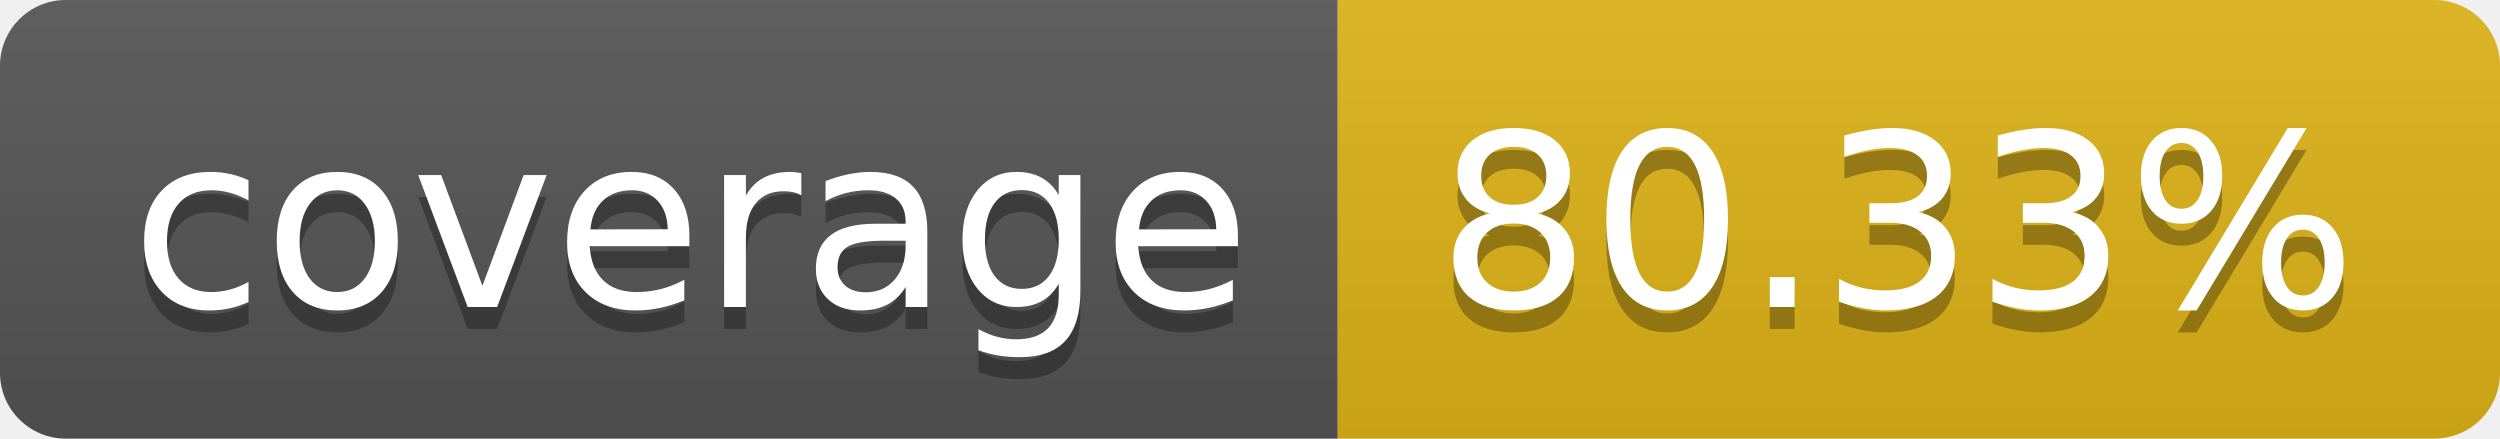
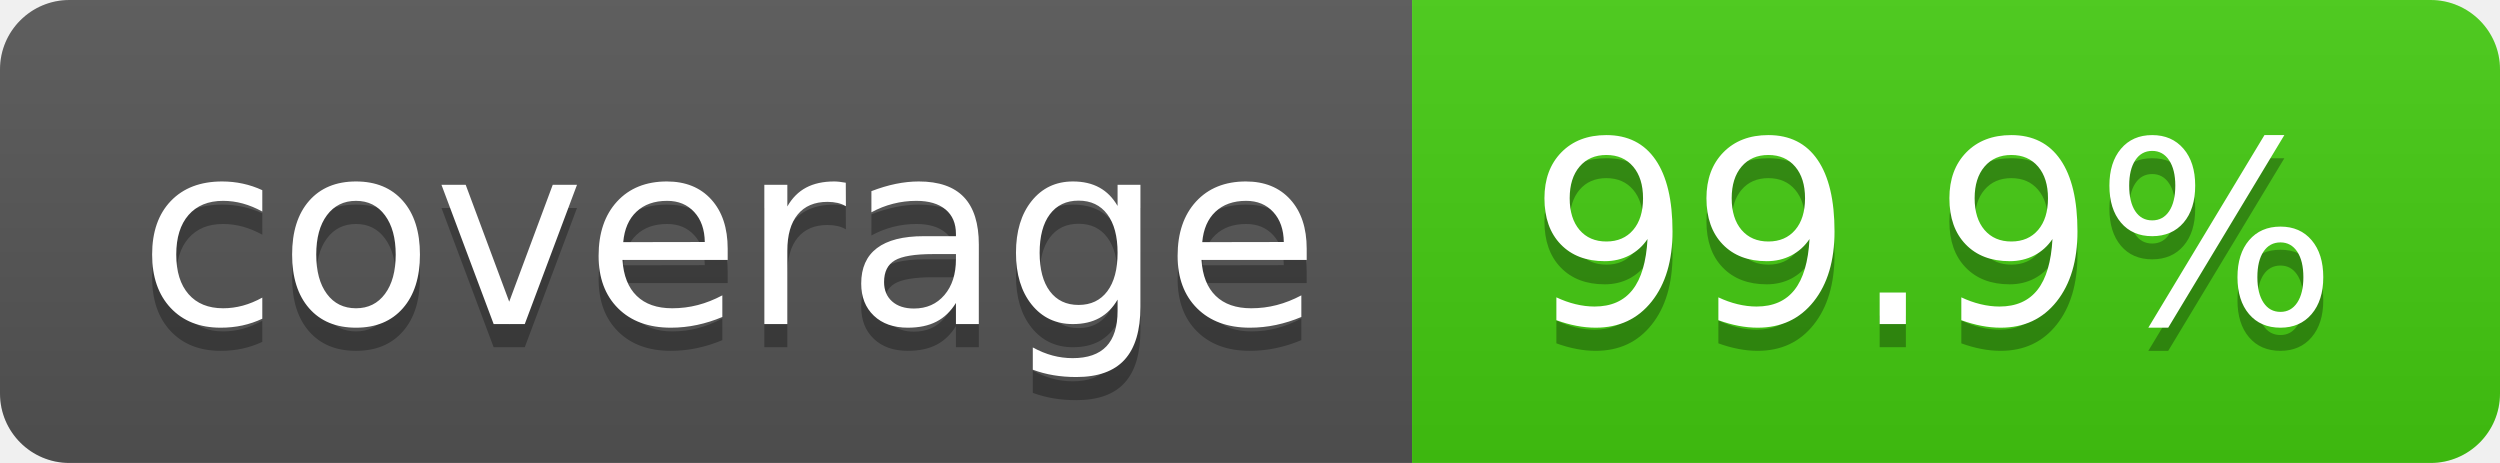
- <svg xmlns="http://www.w3.org/2000/svg" width="114" height="20" role="img" aria-label="coverage: 80.33%">
+ <svg xmlns="http://www.w3.org/2000/svg" width="108" height="20" role="img" aria-label="coverage: 99.9%">
  <linearGradient id="s" x2="0" y2="100%">
    <stop offset="0" stop-color="#bbb" stop-opacity=".1" />
    <stop offset="1" stop-opacity=".1" />
  </linearGradient>
  <clipPath id="r">
-     <rect width="114" height="20" rx="3" fill="#fff" />
+     <rect width="108" height="20" rx="3" fill="#fff" />
  </clipPath>
  <g clip-path="url(#r)">
    <rect width="61" height="20" fill="#555" />
-     <rect x="61" width="53" height="20" fill="#dfb317" />
-     <rect width="114" height="20" fill="url(#s)" />
+     <rect x="61" width="47" height="20" fill="#4c1" />
+     <rect width="108" height="20" fill="url(#s)" />
  </g>
  <g fill="#fff" text-anchor="middle" font-family="Verdana,Geneva,DejaVu Sans,sans-serif" text-rendering="geometricPrecision" font-size="110">
    <text aria-hidden="true" x="315" y="150" fill="#010101" fill-opacity=".3" transform="scale(.1)" textLength="510">coverage</text>
    <text x="315" y="140" transform="scale(.1)" fill="#fff" textLength="510">coverage</text>
-     <text aria-hidden="true" x="865" y="150" fill="#010101" fill-opacity=".3" transform="scale(.1)" textLength="430">80.33%</text>
-     <text x="865" y="140" transform="scale(.1)" fill="#fff" textLength="430">80.33%</text>
+     <text aria-hidden="true" x="835" y="150" fill="#010101" fill-opacity=".3" transform="scale(.1)" textLength="370">99.9%</text>
+     <text x="835" y="140" transform="scale(.1)" fill="#fff" textLength="370">99.9%</text>
  </g>
</svg>
